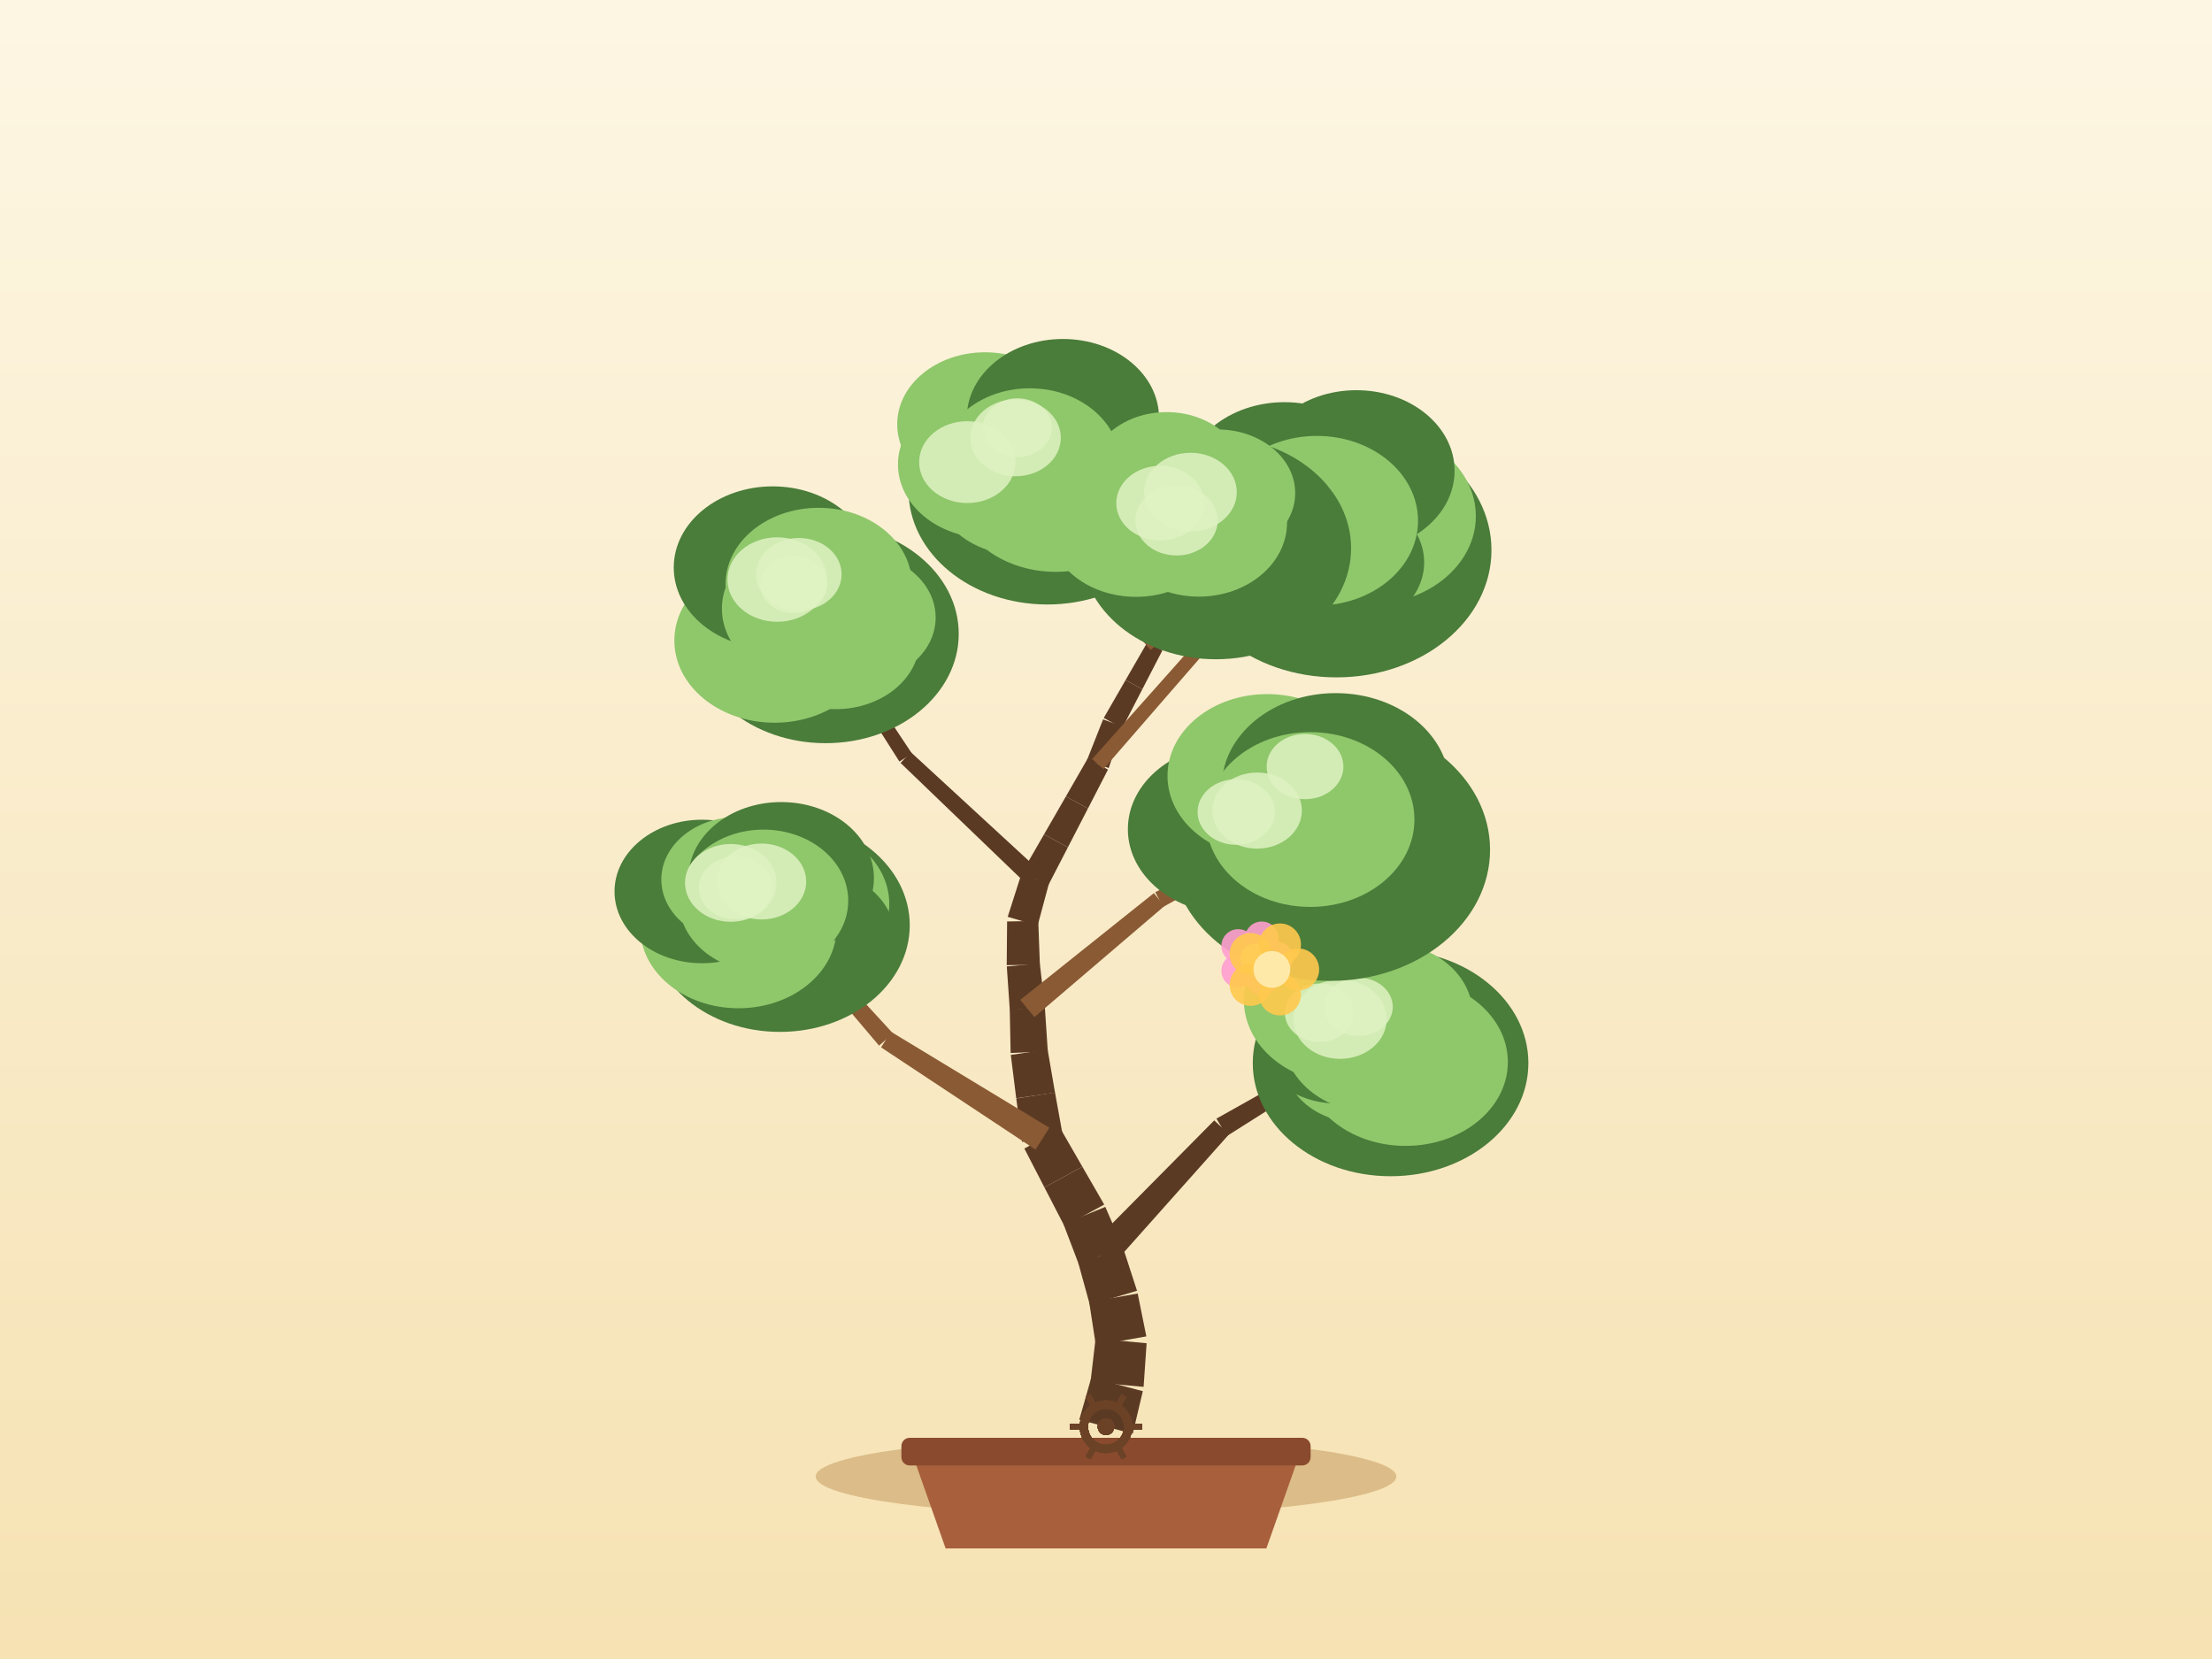
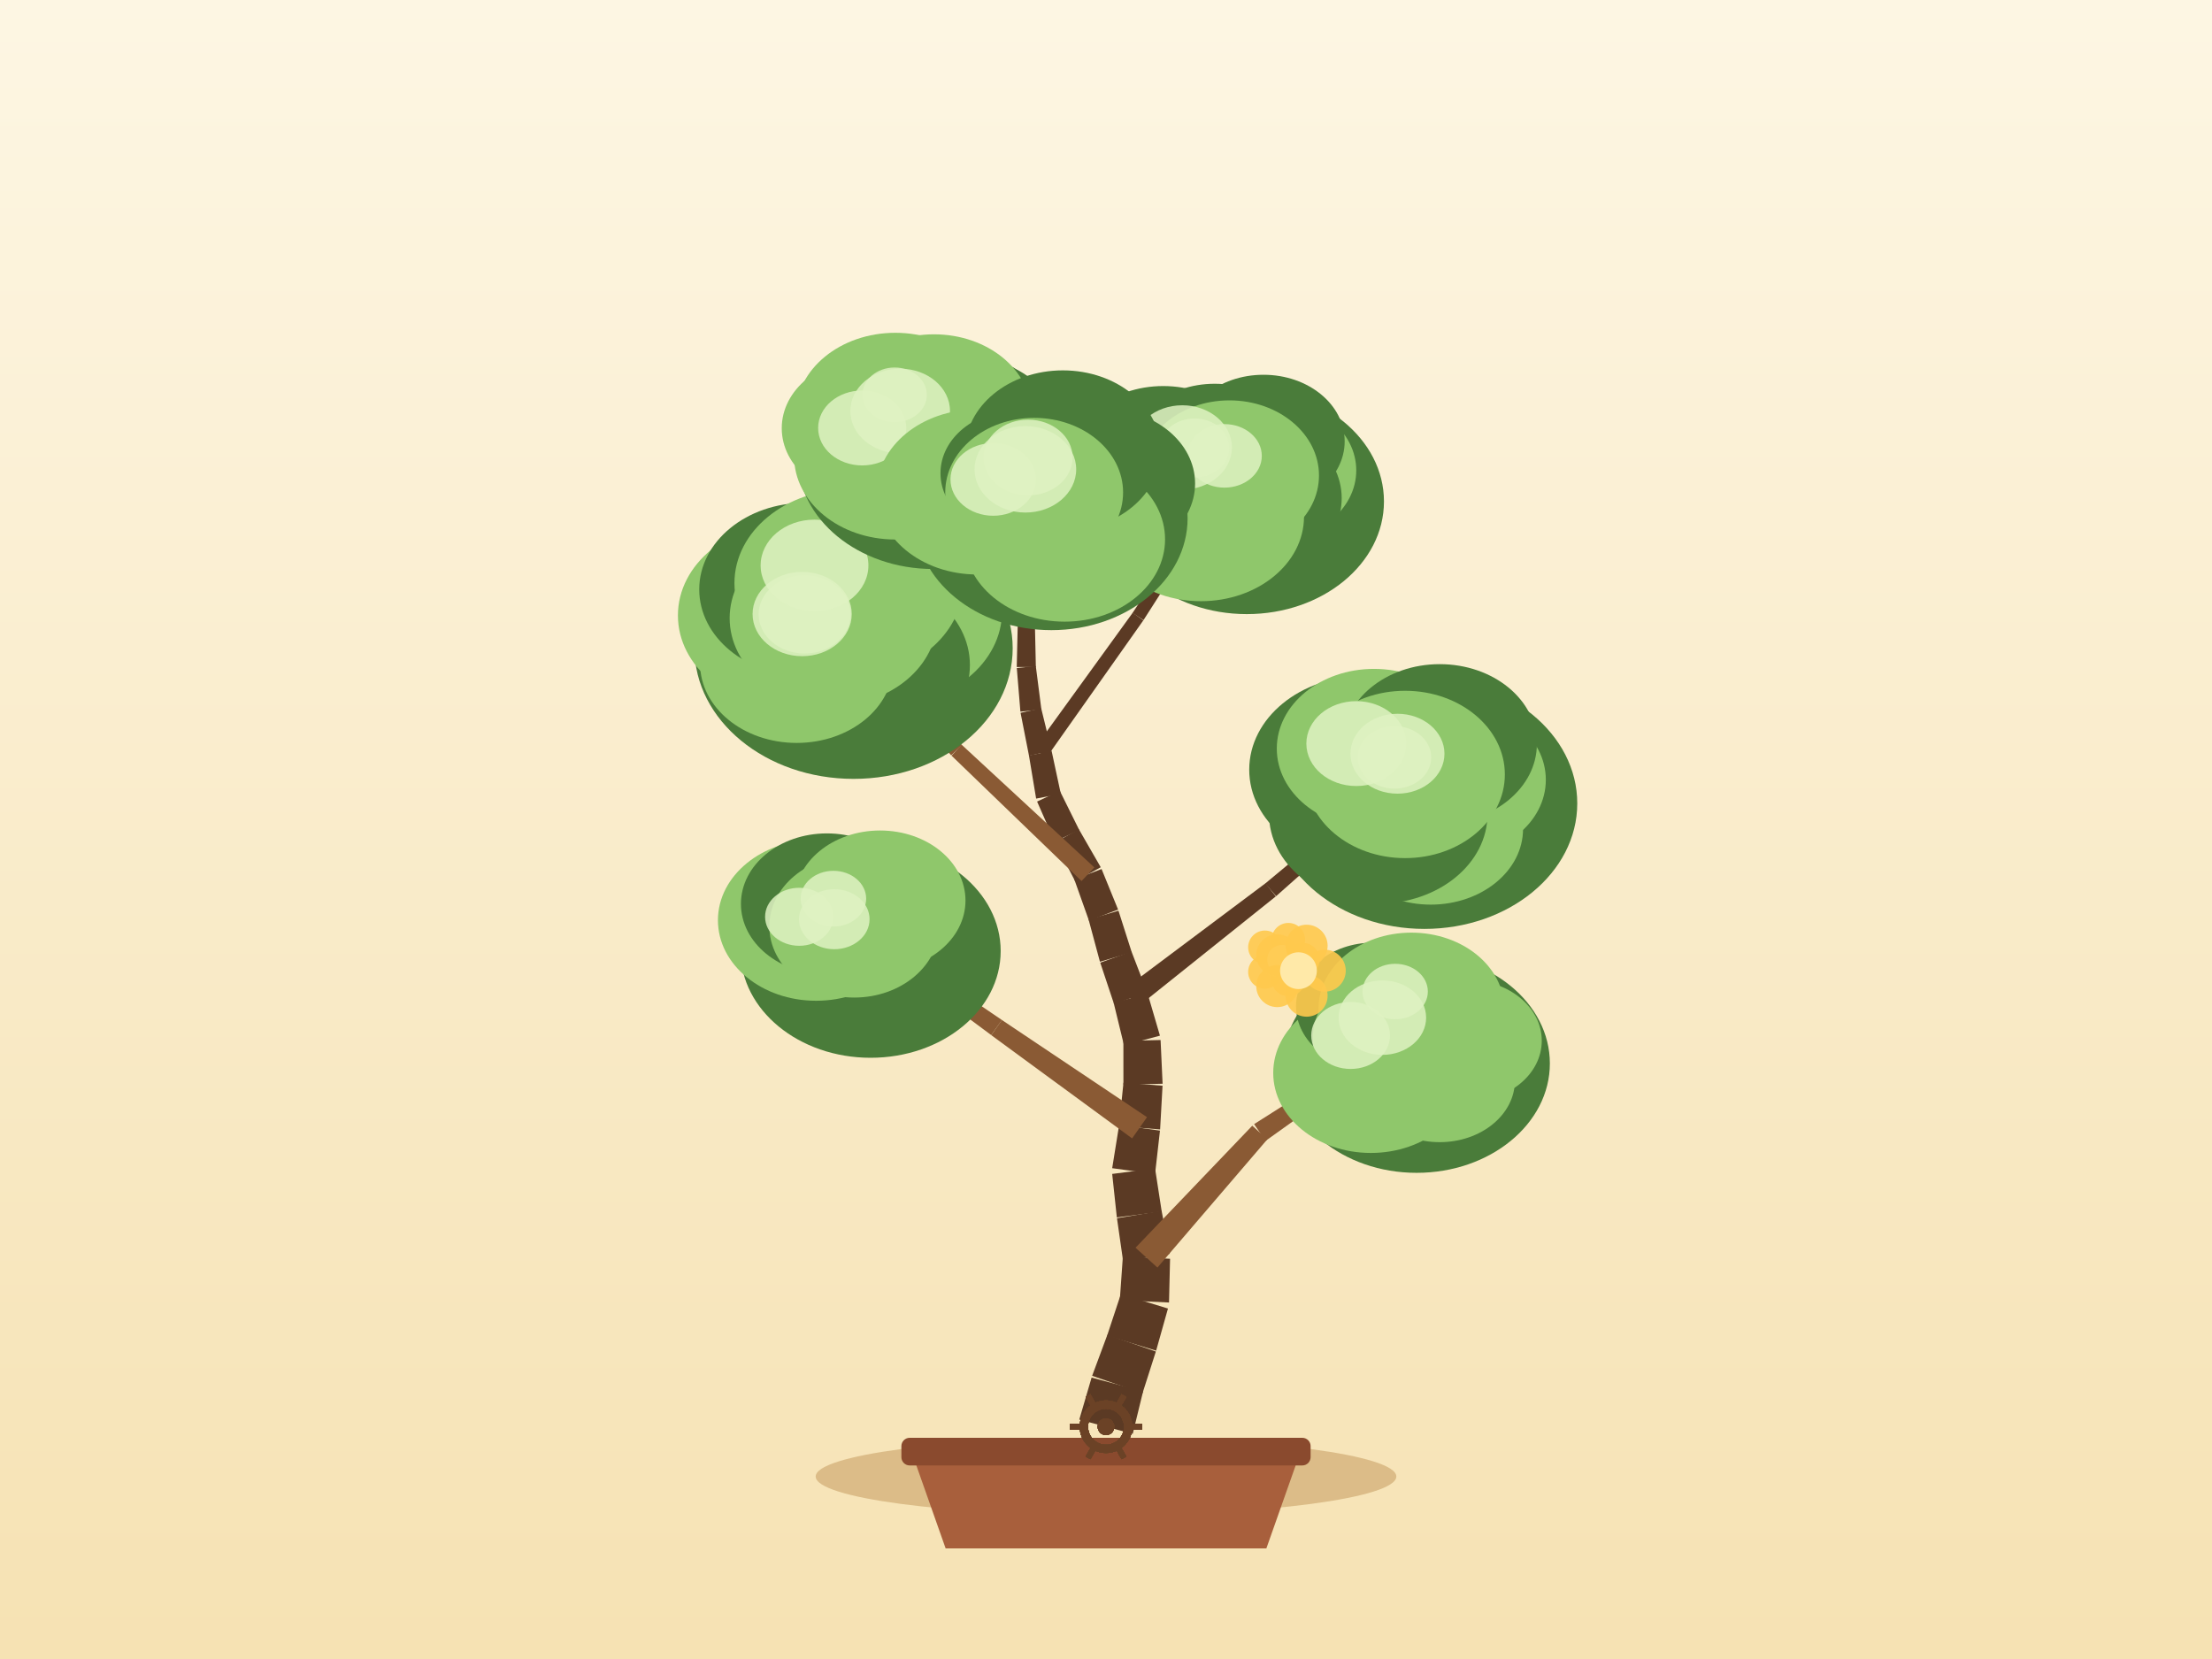
<svg xmlns="http://www.w3.org/2000/svg" width="800" height="600" viewBox="0 0 800 600">
  <defs>
    <linearGradient id="sky" x1="0" y1="0" x2="0" y2="1">
      <stop offset="0" stop-color="#fdf6e3" />
      <stop offset="1" stop-color="#f6e2b3" />
    </linearGradient>
  </defs>
  <rect x="0" y="0" width="800" height="600" fill="url(#sky)" />
  <ellipse cx="400" cy="534" rx="105" ry="14" fill="#c9a267" opacity="0.6" />
  <path d="M 330,526 L 342,560 L 458,560 L 470,526 Z" fill="#a85f3c" />
  <rect x="326" y="520" width="148" height="10" rx="3" fill="#8a4a2e" />
-   <path d="M 409.67,518.53 L 413.32,503.13 L 394.68,498.26 L 390.33,513.47 Z" fill="#5b3a24" />
-   <path d="M 413.6,501.58 L 414.69,485.8 L 396.23,484.09 L 394.4,499.81 Z" fill="#5b3a24" />
-   <path d="M 414.59,483.32 L 411.46,467.81 L 393.92,470.93 L 396.33,486.57 Z" fill="#5b3a24" />
-   <path d="M 411.22,466.81 L 406.33,451.76 L 389.96,456.68 L 394.16,471.93 Z" fill="#5b3a24" />
-   <path d="M 406.06,451 L 399.75,436.49 L 384.6,442.66 L 390.23,457.44 Z" fill="#5b3a24" />
-   <path d="M 399.36,435.65 L 391.45,421.94 L 377.73,429.44 L 385,443.49 Z" fill="#5b3a24" />
-   <path d="M 391.45,421.94 L 383.55,408.23 L 370.47,415.38 L 377.73,429.44 Z" fill="#5b3a24" />
-   <path d="M 384.37,410.65 L 381.55,395.08 L 367.54,397.28 L 369.64,412.97 Z" fill="#5b3a24" />
-   <path d="M 381.56,395.14 L 378.88,379.55 L 365.57,381.52 L 367.53,397.22 Z" fill="#5b3a24" />
-   <path d="M 378.95,380.24 L 377.9,364.46 L 365.19,365.01 L 365.51,380.82 Z" fill="#5b3a24" />
-   <path d="M 377.88,364.15 L 376.06,348.43 L 364.12,349.53 L 365.21,365.32 Z" fill="#5b3a24" />
-   <path d="M 376.09,348.89 L 375.5,333.08 L 364.23,333.25 L 364.09,349.07 Z" fill="#5b3a24" />
-   <path d="M 375.27,334.75 L 379.38,319.47 L 369.26,316.5 L 364.45,331.58 Z" fill="#5b3a24" />
-   <path d="M 378.94,320.51 L 386.21,306.46 L 377.59,301.75 L 369.69,315.46 Z" fill="#5b3a24" />
-   <path d="M 386.21,306.46 L 393.47,292.4 L 385.5,288.04 L 377.59,301.75 Z" fill="#5b3a24" />
-   <path d="M 393.48,292.4 L 400.72,278.33 L 393.38,274.33 L 385.49,288.05 Z" fill="#5b3a24" />
-   <path d="M 400.97,277.78 L 406.11,262.81 L 398.95,260.17 L 393.13,274.88 Z" fill="#5b3a24" />
-   <path d="M 405.88,263.32 L 413.14,249.27 L 407.08,245.95 L 399.18,259.66 Z" fill="#5b3a24" />
-   <path d="M 413.14,249.27 L 420.41,235.21 L 414.98,232.25 L 407.08,245.95 Z" fill="#5b3a24" />
-   <path d="M 420.58,234.83 L 425.87,219.92 L 420.77,217.97 L 414.81,232.63 Z" fill="#5b3a24" />
-   <path d="M 425.92,219.76 L 430.33,204.57 L 425.82,203.15 L 420.72,218.13 Z" fill="#5b3a24" />
-   <path d="M 430.29,204.68 L 435.45,189.72 L 431.7,188.33 L 425.86,203.04 Z" fill="#5b3a24" />
-   <path d="M 402.04,457.88 L 444.5,410.23 L 439.15,405.2 L 394.25,450.56 Z" fill="#5b3a24" />
-   <path d="M 443.71,410.87 L 497.65,376.76 L 495.6,373.32 L 439.94,404.56 Z" fill="#5b3a24" />
-   <path d="M 379.52,407.85 L 322.23,373.14 L 318.65,378.79 L 374.5,415.77 Z" fill="#8a5a34" />
-   <path d="M 322.95,373.75 L 277.63,324.42 L 274.63,327.07 L 317.93,378.17 Z" fill="#8a5a34" />
-   <path d="M 374.12,367.84 L 421.14,327.67 L 417.3,323.02 L 368.98,361.62 Z" fill="#8a5a34" />
-   <path d="M 420.63,328.01 L 474.8,298.16 L 472.93,294.63 L 417.81,322.68 Z" fill="#8a5a34" />
-   <path d="M 376.63,315.52 L 329.39,272.01 L 325.7,275.93 L 372,320.45 Z" fill="#5b3a24" />
-   <path d="M 329.8,272.5 L 294.19,219.04 L 290.84,221.22 L 325.29,275.44 Z" fill="#5b3a24" />
-   <path d="M 399.1,278.13 L 437.92,233.43 L 434.37,230.31 L 395,274.53 Z" fill="#8a5a34" />
-   <path d="M 437.89,233.47 L 477.74,189.69 L 474.8,186.98 L 434.41,230.27 Z" fill="#8a5a34" />
-   <path d="M 419.27,232.38 L 393.06,201.93 L 389.97,204.58 L 416.12,235.08 Z" fill="#8a5a34" />
-   <path d="M 393.31,202.29 L 374.21,166.95 L 370.68,168.85 L 389.73,204.22 Z" fill="#8a5a34" />
-   <ellipse cx="502.92" cy="384.48" rx="49.84" ry="40.92" fill="#4a7c3a" />
-   <ellipse cx="512.37" cy="374.82" rx="33.73" ry="27.66" fill="#4a7c3a" />
-   <ellipse cx="508.35" cy="384.1" rx="36.99" ry="30.33" fill="#8fc76b" />
-   <ellipse cx="491.63" cy="383.9" rx="27.02" ry="22.16" fill="#8fc76b" />
-   <ellipse cx="483.62" cy="375.39" rx="28.91" ry="23.71" fill="#4a7c3a" />
-   <ellipse cx="486.76" cy="361.76" rx="36.89" ry="30.25" fill="#8fc76b" />
-   <ellipse cx="501.1" cy="366.7" rx="31.47" ry="25.81" fill="#8fc76b" />
-   <ellipse cx="496.62" cy="375.04" rx="32.53" ry="27.28" fill="#8fc76b" />
-   <ellipse cx="491.32" cy="364.13" rx="12.39" ry="10.53" fill="#dff2c2" opacity="0.85" />
-   <ellipse cx="477.1" cy="366.26" rx="12.43" ry="10.56" fill="#dff2c2" opacity="0.85" />
-   <ellipse cx="484.65" cy="368.62" rx="16.86" ry="14.33" fill="#dff2c2" opacity="0.85" />
-   <ellipse cx="282.06" cy="334.64" rx="46.96" ry="38.56" fill="#4a7c3a" />
-   <ellipse cx="286.69" cy="326.89" rx="34.93" ry="28.64" fill="#8fc76b" />
-   <ellipse cx="292.07" cy="339.75" rx="31.85" ry="26.12" fill="#4a7c3a" />
-   <ellipse cx="267.06" cy="335.53" rx="35.51" ry="29.12" fill="#8fc76b" />
-   <ellipse cx="253.89" cy="322.41" rx="31.64" ry="25.95" fill="#4a7c3a" />
-   <ellipse cx="266.74" cy="318.08" rx="27.56" ry="22.6" fill="#8fc76b" />
-   <ellipse cx="282.54" cy="317.57" rx="33.53" ry="27.49" fill="#4a7c3a" />
-   <ellipse cx="276.13" cy="325.75" rx="30.65" ry="25.71" fill="#8fc76b" />
-   <ellipse cx="264.29" cy="319.31" rx="16.55" ry="14.07" fill="#dff2c2" opacity="0.85" />
-   <ellipse cx="266.04" cy="321.15" rx="13.32" ry="11.32" fill="#dff2c2" opacity="0.85" />
-   <ellipse cx="275.41" cy="318.81" rx="16.16" ry="13.73" fill="#dff2c2" opacity="0.85" />
-   <ellipse cx="481.16" cy="307.34" rx="57.74" ry="47.41" fill="#4a7c3a" />
-   <ellipse cx="497.84" cy="292.37" rx="30.51" ry="25.02" fill="#4a7c3a" />
-   <ellipse cx="490.36" cy="314.61" rx="33.43" ry="27.41" fill="#4a7c3a" />
-   <ellipse cx="466.74" cy="308.1" rx="42.08" ry="34.5" fill="#4a7c3a" />
-   <ellipse cx="445.21" cy="299.88" rx="37.3" ry="30.59" fill="#4a7c3a" />
-   <ellipse cx="458.31" cy="280.6" rx="36.07" ry="29.57" fill="#8fc76b" />
-   <ellipse cx="483.08" cy="284.44" rx="41.18" ry="33.76" fill="#4a7c3a" />
-   <ellipse cx="473.86" cy="296.39" rx="37.69" ry="31.61" fill="#8fc76b" />
-   <ellipse cx="454.65" cy="293.16" rx="16.19" ry="13.76" fill="#dff2c2" opacity="0.85" />
-   <ellipse cx="471.98" cy="277.24" rx="13.88" ry="11.8" fill="#dff2c2" opacity="0.85" />
-   <ellipse cx="447.09" cy="293.67" rx="13.97" ry="11.87" fill="#dff2c2" opacity="0.85" />
-   <ellipse cx="298.59" cy="229.25" rx="48.15" ry="39.53" fill="#4a7c3a" />
-   <ellipse cx="309.85" cy="223.34" rx="28.54" ry="23.41" fill="#8fc76b" />
-   <ellipse cx="302.2" cy="231.54" rx="30.41" ry="24.94" fill="#8fc76b" />
-   <ellipse cx="280.13" cy="231.67" rx="36.24" ry="29.72" fill="#8fc76b" />
-   <ellipse cx="279.83" cy="221.65" rx="25.74" ry="21.1" fill="#8fc76b" />
-   <ellipse cx="279.47" cy="205.25" rx="35.8" ry="29.35" fill="#4a7c3a" />
-   <ellipse cx="296.09" cy="211.28" rx="33.7" ry="27.63" fill="#8fc76b" />
-   <ellipse cx="292.51" cy="220.13" rx="31.42" ry="26.35" fill="#8fc76b" />
-   <ellipse cx="287.08" cy="211.39" rx="12.14" ry="10.32" fill="#dff2c2" opacity="0.85" />
-   <ellipse cx="281.07" cy="209.6" rx="17.98" ry="15.28" fill="#dff2c2" opacity="0.85" />
-   <ellipse cx="288.92" cy="207.7" rx="15.45" ry="13.13" fill="#dff2c2" opacity="0.85" />
-   <ellipse cx="483.35" cy="198.95" rx="56.06" ry="46.03" fill="#4a7c3a" />
-   <ellipse cx="494.76" cy="186.67" rx="39" ry="31.98" fill="#8fc76b" />
-   <ellipse cx="484.65" cy="203.39" rx="30.42" ry="24.94" fill="#4a7c3a" />
-   <ellipse cx="468.22" cy="205.76" rx="36.73" ry="30.12" fill="#4a7c3a" />
-   <ellipse cx="448.43" cy="193.29" rx="38.85" ry="31.86" fill="#8fc76b" />
-   <ellipse cx="464.55" cy="175.29" rx="36.39" ry="29.84" fill="#4a7c3a" />
-   <ellipse cx="490.55" cy="170.25" rx="35.52" ry="29.13" fill="#4a7c3a" />
-   <ellipse cx="476.27" cy="188.33" rx="36.58" ry="30.68" fill="#8fc76b" />
-   <ellipse cx="450.39" cy="186.78" rx="17.5" ry="14.87" fill="#dff2c2" opacity="0.85" />
-   <ellipse cx="452.95" cy="183.06" rx="14.7" ry="12.5" fill="#dff2c2" opacity="0.85" />
-   <ellipse cx="470.07" cy="183.16" rx="13.27" ry="11.28" fill="#dff2c2" opacity="0.85" />
-   <ellipse cx="378.78" cy="177.41" rx="50.19" ry="41.21" fill="#4a7c3a" />
-   <ellipse cx="390.64" cy="164.87" rx="33.75" ry="27.67" fill="#8fc76b" />
-   <ellipse cx="381.83" cy="176.62" rx="36.83" ry="30.2" fill="#8fc76b" />
-   <ellipse cx="368.49" cy="175.66" rx="30.5" ry="25.01" fill="#8fc76b" />
-   <ellipse cx="357.29" cy="167.96" rx="32.53" ry="26.68" fill="#8fc76b" />
-   <ellipse cx="356.26" cy="153.46" rx="31.77" ry="26.05" fill="#8fc76b" />
-   <ellipse cx="384.42" cy="151.09" rx="34.75" ry="28.49" fill="#4a7c3a" />
-   <ellipse cx="372.44" cy="167.9" rx="32.75" ry="27.47" fill="#8fc76b" />
-   <ellipse cx="367.31" cy="158.34" rx="16.35" ry="13.9" fill="#dff2c2" opacity="0.85" />
-   <ellipse cx="349.84" cy="167.13" rx="17.42" ry="14.8" fill="#dff2c2" opacity="0.85" />
-   <ellipse cx="367.95" cy="154.66" rx="12.48" ry="10.6" fill="#dff2c2" opacity="0.85" />
-   <ellipse cx="439.75" cy="198.29" rx="48.89" ry="40.14" fill="#4a7c3a" />
-   <ellipse cx="448.9" cy="191.9" rx="31.63" ry="25.94" fill="#4a7c3a" />
-   <ellipse cx="443.09" cy="206.1" rx="33.46" ry="27.44" fill="#4a7c3a" />
-   <ellipse cx="424.67" cy="204.96" rx="27.67" ry="22.69" fill="#4a7c3a" />
-   <ellipse cx="410.84" cy="189.76" rx="31.82" ry="26.1" fill="#8fc76b" />
-   <ellipse cx="421.92" cy="171.98" rx="27.98" ry="22.94" fill="#8fc76b" />
-   <ellipse cx="440.37" cy="178.33" rx="28.06" ry="23.01" fill="#8fc76b" />
-   <ellipse cx="433.57" cy="189.02" rx="31.9" ry="26.76" fill="#8fc76b" />
-   <ellipse cx="430.56" cy="177.98" rx="16.74" ry="14.23" fill="#dff2c2" opacity="0.85" />
-   <ellipse cx="425.51" cy="188.25" rx="14.88" ry="12.65" fill="#dff2c2" opacity="0.85" />
-   <ellipse cx="419.6" cy="181.96" rx="15.88" ry="13.5" fill="#dff2c2" opacity="0.85" />
+   <path d="M 409.66,518.59 L 413.41,503.22 L 394.79,498.22 L 390.34,513.41 Z" fill="#5b3a24" />
+   <path d="M 413.21,503.87 L 418.03,488.8 L 400.5,482.74 L 394.99,497.58 Z" fill="#5b3a24" />
+   <path d="M 418.13,488.48 L 422.41,473.25 L 405.37,468.04 L 400.4,483.06 Z" fill="#5b3a24" />
+   <path d="M 422.79,471.07 L 423.17,455.25 L 406.1,454.44 L 404.99,470.22 Z" fill="#5b3a24" />
+   <path d="M 423.07,453.44 L 420.11,437.89 L 403.97,440.59 L 406.21,456.25 Z" fill="#5b3a24" />
+   <path d="M 420.15,438.18 L 417.74,422.54 L 402.24,424.57 L 403.92,440.3 Z" fill="#5b3a24" />
+   <path d="M 417.74,424.62 L 419.52,408.9 L 404.75,406.87 L 402.24,422.49 Z" fill="#5b3a24" />
+   <path d="M 419.57,408.47 L 420.45,392.67 L 406.32,391.56 L 404.71,407.3 Z" fill="#5b3a24" />
+   <path d="M 420.47,391.95 L 419.74,376.14 L 406.29,376.46 L 406.3,392.28 Z" fill="#5b3a24" />
+   <path d="M 419.51,374.56 L 415.06,359.37 L 402.77,362.67 L 406.51,378.04 Z" fill="#5b3a24" />
+   <path d="M 414.9,358.87 L 409.21,344.11 L 397.92,348.16 L 402.92,363.17 Z" fill="#5b3a24" />
+   <path d="M 409.32,344.44 L 404.51,329.37 L 393.7,332.55 L 397.81,347.83 Z" fill="#5b3a24" />
+   <path d="M 404.37,328.95 L 398.4,314.3 L 388.54,318.06 L 393.84,332.97 Z" fill="#5b3a24" />
+   <path d="M 398.1,313.65 L 390.2,299.94 L 381.58,304.65 L 388.84,318.71 Z" fill="#5b3a24" />
+   <path d="M 390.34,300.22 L 383.31,286.04 L 375.08,289.89 L 381.44,304.37 Z" fill="#5b3a24" />
+   <path d="M 383.66,287.11 L 380.34,271.64 L 372.13,273.21 L 374.73,288.82 Z" fill="#5b3a24" />
+   <path d="M 380.32,271.53 L 376.56,256.16 L 369.1,257.8 L 372.15,273.32 Z" fill="#5b3a24" />
+   <path d="M 376.63,256.58 L 374.61,240.88 L 367.74,241.61 L 369.04,257.38 Z" fill="#5b3a24" />
+   <path d="M 374.63,241.25 L 374.28,225.43 L 368.09,225.43 L 367.72,241.24 Z" fill="#5b3a24" />
+   <path d="M 374.27,225.66 L 375.11,209.86 L 369.67,209.45 L 368.1,225.19 Z" fill="#5b3a24" />
+   <path d="M 375.11,209.66 L 374.8,193.84 L 370.07,193.83 L 369.66,209.65 Z" fill="#5b3a24" />
+   <path d="M 374.79,194.07 L 376.01,178.3 L 372.03,177.9 L 370.08,193.6 Z" fill="#5b3a24" />
+   <path d="M 418.6,458.43 L 458.34,412.06 L 452.9,407.13 L 410.68,451.25 Z" fill="#8a5a34" />
+   <path d="M 457.67,412.64 L 507.37,377.14 L 505.13,373.83 L 453.57,406.55 Z" fill="#8a5a34" />
+   <path d="M 414.83,404.04 L 362.34,368.89 L 358.5,374.37 L 409.44,411.72 Z" fill="#8a5a34" />
+   <path d="M 362.36,368.9 L 310.1,333.41 L 307.79,336.67 L 358.49,374.35 Z" fill="#8a5a34" />
+   <path d="M 411.38,364.21 L 461.41,324.2 L 457.72,319.42 L 406.44,357.83 Z" fill="#5b3a24" />
+   <path d="M 461.53,324.1 L 509.47,281.6 L 506.87,278.57 L 457.6,319.52 Z" fill="#5b3a24" />
+   <path d="M 395.79,313.72 L 347.83,269.37 L 344.13,273.29 L 391.15,318.64 Z" fill="#8a5a34" />
+   <path d="M 347.95,269.5 L 302.91,222.19 L 299.98,224.91 L 344.01,273.17 Z" fill="#8a5a34" />
+   <path d="M 378.45,274.01 L 413.51,224.35 L 409.66,221.6 L 374.01,270.84 Z" fill="#5b3a24" />
+   <path d="M 413.57,224.26 L 446.33,173.05 L 442.97,170.87 L 409.6,221.69 Z" fill="#5b3a24" />
+   <path d="M 372.88,224.23 L 349.7,191.49 L 346.37,193.84 L 369.49,226.62 Z" fill="#8a5a34" />
+   <path d="M 349.89,191.82 L 333.18,155.35 L 329.54,157.01 L 346.18,193.51 Z" fill="#8a5a34" />
+   <ellipse cx="512.34" cy="384.61" rx="48.19" ry="39.56" fill="#4a7c3a" />
+   <ellipse cx="530.8" cy="376.4" rx="26.8" ry="21.98" fill="#8fc76b" />
+   <ellipse cx="520.68" cy="390.76" rx="27.21" ry="22.32" fill="#8fc76b" />
+   <ellipse cx="495.79" cy="388.03" rx="35.31" ry="28.95" fill="#8fc76b" />
+   <ellipse cx="494.17" cy="376.41" rx="25.89" ry="21.23" fill="#8fc76b" />
+   <ellipse cx="496.79" cy="363.92" rx="28.07" ry="23.02" fill="#4a7c3a" />
+   <ellipse cx="510.44" cy="364.84" rx="33.59" ry="27.54" fill="#8fc76b" />
+   <ellipse cx="506.25" cy="375.48" rx="31.45" ry="26.38" fill="#8fc76b" />
+   <ellipse cx="499.95" cy="368.05" rx="15.83" ry="13.46" fill="#dff2c2" opacity="0.85" />
+   <ellipse cx="488.47" cy="374.49" rx="14.25" ry="12.11" fill="#dff2c2" opacity="0.85" />
+   <ellipse cx="504.59" cy="358.6" rx="11.81" ry="10.03" fill="#dff2c2" opacity="0.85" />
+   <ellipse cx="314.88" cy="343.95" rx="47.03" ry="38.61" fill="#4a7c3a" />
+   <ellipse cx="326.26" cy="335.11" rx="25.44" ry="20.86" fill="#4a7c3a" />
+   <ellipse cx="321.05" cy="349.94" rx="31.27" ry="25.64" fill="#4a7c3a" />
+   <ellipse cx="297.62" cy="347.92" rx="27.15" ry="22.26" fill="#4a7c3a" />
+   <ellipse cx="295.16" cy="332.82" rx="35.51" ry="29.12" fill="#8fc76b" />
+   <ellipse cx="299.06" cy="326.9" rx="31.09" ry="25.49" fill="#4a7c3a" />
+   <ellipse cx="318.29" cy="325.69" rx="30.89" ry="25.33" fill="#8fc76b" />
+   <ellipse cx="308.94" cy="335.04" rx="30.69" ry="25.74" fill="#8fc76b" />
+   <ellipse cx="289.05" cy="331.57" rx="12.35" ry="10.49" fill="#dff2c2" opacity="0.85" />
+   <ellipse cx="301.41" cy="325.01" rx="11.85" ry="10.07" fill="#dff2c2" opacity="0.85" />
+   <ellipse cx="301.73" cy="332.45" rx="12.76" ry="10.85" fill="#dff2c2" opacity="0.85" />
+   <ellipse cx="515.15" cy="290.56" rx="55.29" ry="45.39" fill="#4a7c3a" />
+   <ellipse cx="525.29" cy="282.03" rx="33.78" ry="27.7" fill="#8fc76b" />
+   <ellipse cx="517.45" cy="299.8" rx="33.38" ry="27.37" fill="#8fc76b" />
+   <ellipse cx="498.47" cy="294.42" rx="39.51" ry="32.39" fill="#4a7c3a" />
+   <ellipse cx="493.07" cy="278.37" rx="41.27" ry="33.84" fill="#4a7c3a" />
+   <ellipse cx="496.92" cy="270.73" rx="35.15" ry="28.82" fill="#8fc76b" />
+   <ellipse cx="520.7" cy="269.02" rx="35.14" ry="28.82" fill="#4a7c3a" />
+   <ellipse cx="508.17" cy="280.09" rx="36.08" ry="30.26" fill="#8fc76b" />
+   <ellipse cx="504.33" cy="273.92" rx="13.29" ry="11.3" fill="#dff2c2" opacity="0.85" />
+   <ellipse cx="490.52" cy="268.93" rx="18.06" ry="15.35" fill="#dff2c2" opacity="0.85" />
+   <ellipse cx="505.41" cy="272.59" rx="17" ry="14.45" fill="#dff2c2" opacity="0.85" />
+   <ellipse cx="308.71" cy="234.45" rx="57.54" ry="47.24" fill="#4a7c3a" />
+   <ellipse cx="321.14" cy="221.04" rx="41.27" ry="33.84" fill="#8fc76b" />
+   <ellipse cx="311.11" cy="240.52" rx="39.67" ry="32.53" fill="#4a7c3a" />
+   <ellipse cx="288.13" cy="240.04" rx="34.93" ry="28.65" fill="#8fc76b" />
+   <ellipse cx="286.06" cy="222.58" rx="40.88" ry="33.52" fill="#8fc76b" />
+   <ellipse cx="291.08" cy="213.17" rx="38.19" ry="31.31" fill="#4a7c3a" />
+   <ellipse cx="306.98" cy="210.9" rx="41.36" ry="33.92" fill="#8fc76b" />
+   <ellipse cx="301.44" cy="223.55" rx="37.55" ry="31.5" fill="#8fc76b" />
+   <ellipse cx="290.11" cy="222.08" rx="17.93" ry="15.24" fill="#dff2c2" opacity="0.85" />
+   <ellipse cx="291.02" cy="222.2" rx="16.64" ry="14.15" fill="#dff2c2" opacity="0.85" />
+   <ellipse cx="294.58" cy="204.49" rx="19.49" ry="16.56" fill="#dff2c2" opacity="0.85" />
+   <ellipse cx="450.92" cy="181.36" rx="49.61" ry="40.74" fill="#4a7c3a" />
+   <ellipse cx="459.4" cy="170.12" rx="31.11" ry="25.51" fill="#8fc76b" />
+   <ellipse cx="450.35" cy="180.17" rx="34.89" ry="28.61" fill="#4a7c3a" />
+   <ellipse cx="434.32" cy="186.86" rx="37.29" ry="30.57" fill="#8fc76b" />
+   <ellipse cx="420.71" cy="167.68" rx="34.22" ry="28.06" fill="#4a7c3a" />
+   <ellipse cx="439.32" cy="164.3" rx="31.12" ry="25.51" fill="#4a7c3a" />
+   <ellipse cx="456.96" cy="159.61" rx="29.36" ry="24.07" fill="#4a7c3a" />
+   <ellipse cx="444.65" cy="171.96" rx="32.38" ry="27.16" fill="#8fc76b" />
+   <ellipse cx="427.6" cy="161.82" rx="17.94" ry="15.25" fill="#dff2c2" opacity="0.85" />
+   <ellipse cx="442.84" cy="164.87" rx="13.51" ry="11.49" fill="#dff2c2" opacity="0.85" />
+   <ellipse cx="432.04" cy="162.02" rx="12.56" ry="10.68" fill="#dff2c2" opacity="0.85" />
+   <ellipse cx="337.56" cy="165.48" rx="49.1" ry="40.31" fill="#4a7c3a" />
+   <ellipse cx="353.51" cy="152.99" rx="27.5" ry="22.55" fill="#4a7c3a" />
+   <ellipse cx="339.18" cy="172.35" rx="26.33" ry="21.59" fill="#8fc76b" />
+   <ellipse cx="323.81" cy="165.11" rx="36.6" ry="30.01" fill="#8fc76b" />
+   <ellipse cx="313.37" cy="154.87" rx="30.64" ry="25.12" fill="#8fc76b" />
+   <ellipse cx="323.81" cy="149.89" rx="36.02" ry="29.53" fill="#8fc76b" />
+   <ellipse cx="337.79" cy="149.8" rx="35.23" ry="28.89" fill="#8fc76b" />
+   <ellipse cx="331.36" cy="156.18" rx="32.04" ry="26.87" fill="#8fc76b" />
+   <ellipse cx="311.83" cy="154.78" rx="15.94" ry="13.55" fill="#dff2c2" opacity="0.85" />
+   <ellipse cx="323.55" cy="142.8" rx="11.64" ry="9.89" fill="#dff2c2" opacity="0.85" />
+   <ellipse cx="325.56" cy="148.65" rx="18.02" ry="15.31" fill="#dff2c2" opacity="0.85" />
+   <ellipse cx="380.24" cy="187.44" rx="49.27" ry="40.46" fill="#4a7c3a" />
+   <ellipse cx="399.36" cy="174.87" rx="32.86" ry="26.95" fill="#4a7c3a" />
+   <ellipse cx="385.04" cy="195.05" rx="36.32" ry="29.78" fill="#8fc76b" />
+   <ellipse cx="367.52" cy="184.32" rx="26.82" ry="22" fill="#8fc76b" />
+   <ellipse cx="353.4" cy="177.92" rx="36.4" ry="29.85" fill="#8fc76b" />
+   <ellipse cx="367.92" cy="171.14" rx="27.78" ry="22.78" fill="#4a7c3a" />
+   <ellipse cx="384.4" cy="162.94" rx="35.35" ry="28.99" fill="#4a7c3a" />
+   <ellipse cx="374.02" cy="178.1" rx="32.16" ry="26.97" fill="#8fc76b" />
+   <ellipse cx="371.81" cy="165.47" rx="16.11" ry="13.69" fill="#dff2c2" opacity="0.85" />
+   <ellipse cx="359.22" cy="173.38" rx="15.47" ry="13.15" fill="#dff2c2" opacity="0.85" />
+   <ellipse cx="370.84" cy="169.74" rx="18.38" ry="15.63" fill="#dff2c2" opacity="0.85" />
  <g>
-     <circle cx="461.59" cy="346.61" r="6.09" fill="#ff9ecf" opacity="0.9" />
-     <circle cx="456.33" cy="353.85" r="6.09" fill="#ff9ecf" opacity="0.9" />
-     <circle cx="447.82" cy="351.08" r="6.09" fill="#ff9ecf" opacity="0.9" />
-     <circle cx="447.82" cy="342.13" r="6.09" fill="#ff9ecf" opacity="0.9" />
-     <circle cx="456.33" cy="339.37" r="6.09" fill="#ff9ecf" opacity="0.9" />
-     <circle cx="453.98" cy="346.61" r="5.33" fill="#ffe9a8" />
+     <circle cx="471.18" cy="347.06" r="6.06" fill="#ffc94d" opacity="0.9" />
+     <circle cx="465.95" cy="354.26" r="6.06" fill="#ffc94d" opacity="0.9" />
+     <circle cx="457.47" cy="351.51" r="6.06" fill="#ffc94d" opacity="0.9" />
+     <circle cx="457.47" cy="342.6" r="6.06" fill="#ffc94d" opacity="0.9" />
+     <circle cx="465.95" cy="339.85" r="6.06" fill="#ffc94d" opacity="0.9" />
+     <circle cx="463.6" cy="347.06" r="5.3" fill="#ffe9a8" />
  </g>
  <g>
-     <circle cx="469.49" cy="350.61" r="7.6" fill="#ffc94d" opacity="0.9" />
-     <circle cx="462.92" cy="359.65" r="7.6" fill="#ffc94d" opacity="0.9" />
-     <circle cx="452.3" cy="356.2" r="7.6" fill="#ffc94d" opacity="0.9" />
-     <circle cx="452.3" cy="345.03" r="7.6" fill="#ffc94d" opacity="0.9" />
-     <circle cx="462.92" cy="341.58" r="7.6" fill="#ffc94d" opacity="0.9" />
-     <circle cx="459.99" cy="350.61" r="6.65" fill="#ffe9a8" />
+     <circle cx="479.11" cy="351.06" r="7.6" fill="#ffc94d" opacity="0.9" />
+     <circle cx="472.55" cy="360.1" r="7.6" fill="#ffc94d" opacity="0.9" />
+     <circle cx="461.93" cy="356.64" r="7.6" fill="#ffc94d" opacity="0.9" />
+     <circle cx="461.93" cy="345.48" r="7.6" fill="#ffc94d" opacity="0.9" />
+     <circle cx="472.55" cy="342.03" r="7.6" fill="#ffc94d" opacity="0.9" />
+     <circle cx="469.61" cy="351.06" r="6.65" fill="#ffe9a8" />
  </g>
  <line x1="409" y1="516" x2="413" y2="516" stroke="#6b4226" stroke-width="2" />
  <line x1="404.5" y1="523.79" x2="406.5" y2="527.26" stroke="#6b4226" stroke-width="2" />
  <line x1="395.5" y1="523.79" x2="393.5" y2="527.26" stroke="#6b4226" stroke-width="2" />
  <line x1="391" y1="516" x2="387" y2="516" stroke="#6b4226" stroke-width="2" />
  <line x1="395.5" y1="508.21" x2="393.5" y2="504.74" stroke="#6b4226" stroke-width="2" />
  <line x1="404.5" y1="508.21" x2="406.5" y2="504.74" stroke="#6b4226" stroke-width="2" />
  <circle cx="400" cy="516" r="8" fill="none" stroke="#6b4226" stroke-width="3" />
  <circle cx="400" cy="516" r="3" fill="#6b4226" />
  <line x1="409" y1="516" x2="413" y2="516" stroke="#6b4226" stroke-width="2" />
  <line x1="404.5" y1="523.79" x2="406.5" y2="527.26" stroke="#6b4226" stroke-width="2" />
  <line x1="395.5" y1="523.79" x2="393.5" y2="527.26" stroke="#6b4226" stroke-width="2" />
  <line x1="391" y1="516" x2="387" y2="516" stroke="#6b4226" stroke-width="2" />
  <line x1="395.5" y1="508.21" x2="393.5" y2="504.74" stroke="#6b4226" stroke-width="2" />
  <line x1="404.5" y1="508.21" x2="406.5" y2="504.74" stroke="#6b4226" stroke-width="2" />
  <circle cx="400" cy="516" r="8" fill="none" stroke="#6b4226" stroke-width="3" />
  <circle cx="400" cy="516" r="3" fill="#6b4226" />
  <line x1="409" y1="516" x2="413" y2="516" stroke="#6b4226" stroke-width="2" />
  <line x1="404.5" y1="523.79" x2="406.5" y2="527.26" stroke="#6b4226" stroke-width="2" />
  <line x1="395.5" y1="523.79" x2="393.5" y2="527.26" stroke="#6b4226" stroke-width="2" />
  <line x1="391" y1="516" x2="387" y2="516" stroke="#6b4226" stroke-width="2" />
  <line x1="395.5" y1="508.21" x2="393.5" y2="504.74" stroke="#6b4226" stroke-width="2" />
  <line x1="404.5" y1="508.21" x2="406.5" y2="504.74" stroke="#6b4226" stroke-width="2" />
  <circle cx="400" cy="516" r="8" fill="none" stroke="#6b4226" stroke-width="3" />
  <circle cx="400" cy="516" r="3" fill="#6b4226" />
  <line x1="409" y1="516" x2="413" y2="516" stroke="#6b4226" stroke-width="2" />
  <line x1="404.5" y1="523.79" x2="406.5" y2="527.26" stroke="#6b4226" stroke-width="2" />
  <line x1="395.5" y1="523.79" x2="393.5" y2="527.26" stroke="#6b4226" stroke-width="2" />
  <line x1="391" y1="516" x2="387" y2="516" stroke="#6b4226" stroke-width="2" />
  <line x1="395.5" y1="508.21" x2="393.5" y2="504.74" stroke="#6b4226" stroke-width="2" />
  <line x1="404.5" y1="508.21" x2="406.5" y2="504.74" stroke="#6b4226" stroke-width="2" />
  <circle cx="400" cy="516" r="8" fill="none" stroke="#6b4226" stroke-width="3" />
  <circle cx="400" cy="516" r="3" fill="#6b4226" />
  <line x1="409" y1="516" x2="413" y2="516" stroke="#6b4226" stroke-width="2" />
  <line x1="404.5" y1="523.79" x2="406.5" y2="527.26" stroke="#6b4226" stroke-width="2" />
  <line x1="395.5" y1="523.79" x2="393.5" y2="527.26" stroke="#6b4226" stroke-width="2" />
  <line x1="391" y1="516" x2="387" y2="516" stroke="#6b4226" stroke-width="2" />
  <line x1="395.5" y1="508.21" x2="393.5" y2="504.74" stroke="#6b4226" stroke-width="2" />
  <line x1="404.5" y1="508.21" x2="406.5" y2="504.74" stroke="#6b4226" stroke-width="2" />
  <circle cx="400" cy="516" r="8" fill="none" stroke="#6b4226" stroke-width="3" />
  <circle cx="400" cy="516" r="3" fill="#6b4226" />
  <line x1="409" y1="516" x2="413" y2="516" stroke="#6b4226" stroke-width="2" />
  <line x1="404.5" y1="523.79" x2="406.5" y2="527.26" stroke="#6b4226" stroke-width="2" />
  <line x1="395.5" y1="523.79" x2="393.5" y2="527.26" stroke="#6b4226" stroke-width="2" />
  <line x1="391" y1="516" x2="387" y2="516" stroke="#6b4226" stroke-width="2" />
  <line x1="395.5" y1="508.21" x2="393.5" y2="504.74" stroke="#6b4226" stroke-width="2" />
  <line x1="404.5" y1="508.21" x2="406.5" y2="504.74" stroke="#6b4226" stroke-width="2" />
  <circle cx="400" cy="516" r="8" fill="none" stroke="#6b4226" stroke-width="3" />
  <circle cx="400" cy="516" r="3" fill="#6b4226" />
  <line x1="409" y1="516" x2="413" y2="516" stroke="#6b4226" stroke-width="2" />
  <line x1="404.5" y1="523.79" x2="406.5" y2="527.26" stroke="#6b4226" stroke-width="2" />
  <line x1="395.5" y1="523.79" x2="393.5" y2="527.26" stroke="#6b4226" stroke-width="2" />
  <line x1="391" y1="516" x2="387" y2="516" stroke="#6b4226" stroke-width="2" />
  <line x1="395.5" y1="508.21" x2="393.5" y2="504.74" stroke="#6b4226" stroke-width="2" />
  <line x1="404.5" y1="508.21" x2="406.5" y2="504.74" stroke="#6b4226" stroke-width="2" />
  <circle cx="400" cy="516" r="8" fill="none" stroke="#6b4226" stroke-width="3" />
  <circle cx="400" cy="516" r="3" fill="#6b4226" />
  <line x1="409" y1="516" x2="413" y2="516" stroke="#6b4226" stroke-width="2" />
  <line x1="404.5" y1="523.79" x2="406.5" y2="527.26" stroke="#6b4226" stroke-width="2" />
  <line x1="395.5" y1="523.79" x2="393.5" y2="527.26" stroke="#6b4226" stroke-width="2" />
  <line x1="391" y1="516" x2="387" y2="516" stroke="#6b4226" stroke-width="2" />
  <line x1="395.5" y1="508.21" x2="393.5" y2="504.74" stroke="#6b4226" stroke-width="2" />
  <line x1="404.5" y1="508.21" x2="406.5" y2="504.74" stroke="#6b4226" stroke-width="2" />
  <circle cx="400" cy="516" r="8" fill="none" stroke="#6b4226" stroke-width="3" />
  <circle cx="400" cy="516" r="3" fill="#6b4226" />
  <line x1="409" y1="516" x2="413" y2="516" stroke="#6b4226" stroke-width="2" />
  <line x1="404.5" y1="523.79" x2="406.5" y2="527.26" stroke="#6b4226" stroke-width="2" />
  <line x1="395.5" y1="523.79" x2="393.5" y2="527.26" stroke="#6b4226" stroke-width="2" />
  <line x1="391" y1="516" x2="387" y2="516" stroke="#6b4226" stroke-width="2" />
  <line x1="395.5" y1="508.21" x2="393.5" y2="504.74" stroke="#6b4226" stroke-width="2" />
  <line x1="404.5" y1="508.21" x2="406.5" y2="504.74" stroke="#6b4226" stroke-width="2" />
  <circle cx="400" cy="516" r="8" fill="none" stroke="#6b4226" stroke-width="3" />
  <circle cx="400" cy="516" r="3" fill="#6b4226" />
  <line x1="409" y1="516" x2="413" y2="516" stroke="#6b4226" stroke-width="2" />
  <line x1="404.5" y1="523.79" x2="406.5" y2="527.26" stroke="#6b4226" stroke-width="2" />
  <line x1="395.5" y1="523.79" x2="393.5" y2="527.26" stroke="#6b4226" stroke-width="2" />
  <line x1="391" y1="516" x2="387" y2="516" stroke="#6b4226" stroke-width="2" />
  <line x1="395.5" y1="508.21" x2="393.5" y2="504.74" stroke="#6b4226" stroke-width="2" />
  <line x1="404.5" y1="508.21" x2="406.5" y2="504.74" stroke="#6b4226" stroke-width="2" />
  <circle cx="400" cy="516" r="8" fill="none" stroke="#6b4226" stroke-width="3" />
  <circle cx="400" cy="516" r="3" fill="#6b4226" />
</svg>
